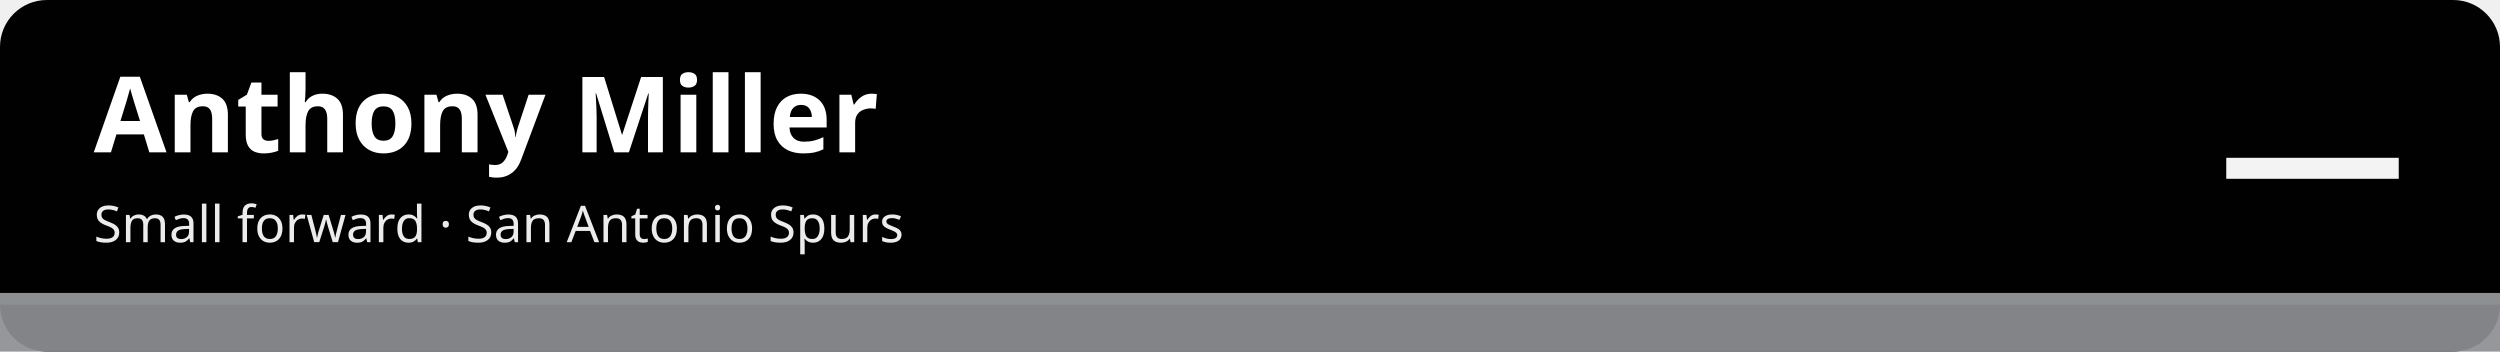
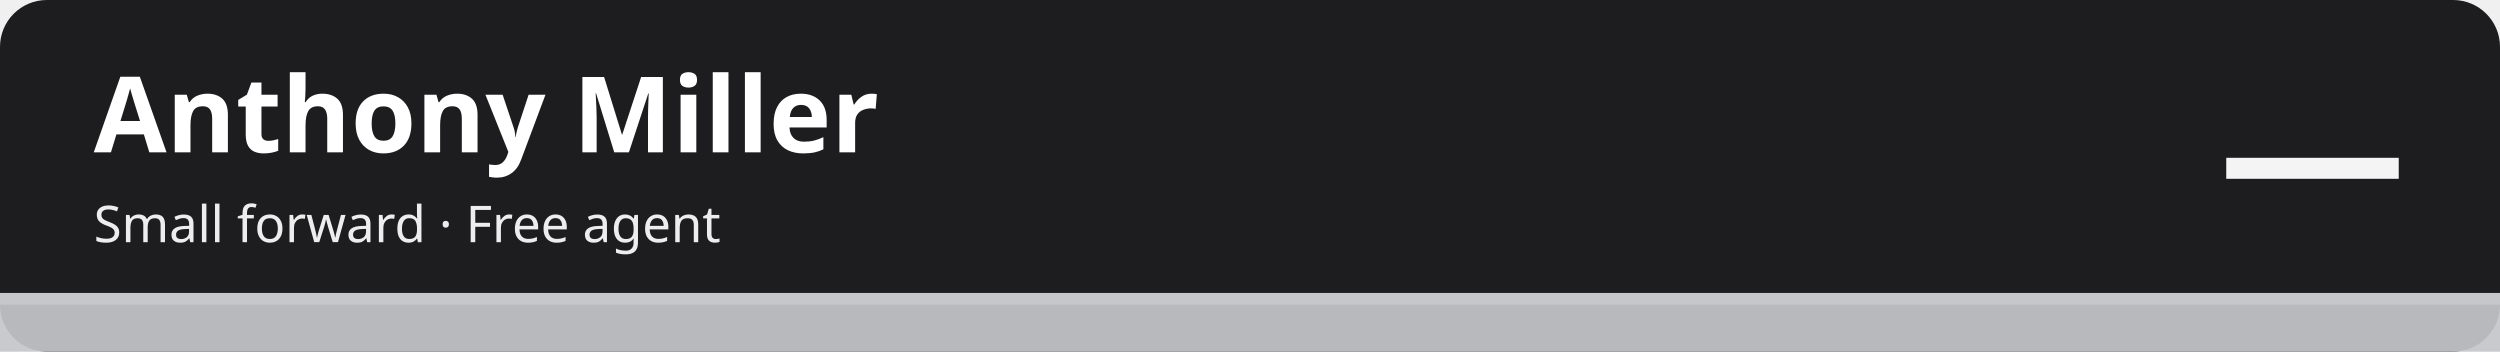
<svg xmlns="http://www.w3.org/2000/svg" width="1280" height="180" viewBox="0 0 1280 180" role="img" aria-labelledby="t d">
-   <rect width="1280" height="180" rx="24" fill="#010101" />
-   <rect x="0" y="150" width="1280" height="30" fill="#8d9093" fill-opacity=".92" />
-   <rect x="0" y="150" width="1280" height="6" fill="#8d9093" />
+   <rect width="1280" height="180" rx="24" fill="#1d1d1f" />
+   <rect x="0" y="150" width="1280" height="30" fill="#c5c7cb" fill-opacity=".92" />
+   <rect x="0" y="150" width="1280" height="6" fill="#c5c7cb" />
  <text x="48" y="78" font-family="sans-serif" font-size="54" font-weight="700" fill="#ffffff">Anthony Miller</text>
-   <text x="48" y="124" font-family="sans-serif" font-size="26" fill="#ffffff" fill-opacity=".92">Small forward · San Antonio Spurs</text>
+   <text x="48" y="124" font-family="sans-serif" font-size="26" fill="#ffffff" fill-opacity=".92">Small forward · Free agent</text>
  <text x="1232" y="112" font-family="sans-serif" font-size="96" font-weight="800" fill="#ffffff" fill-opacity=".95" text-anchor="end">—</text>
</svg>
